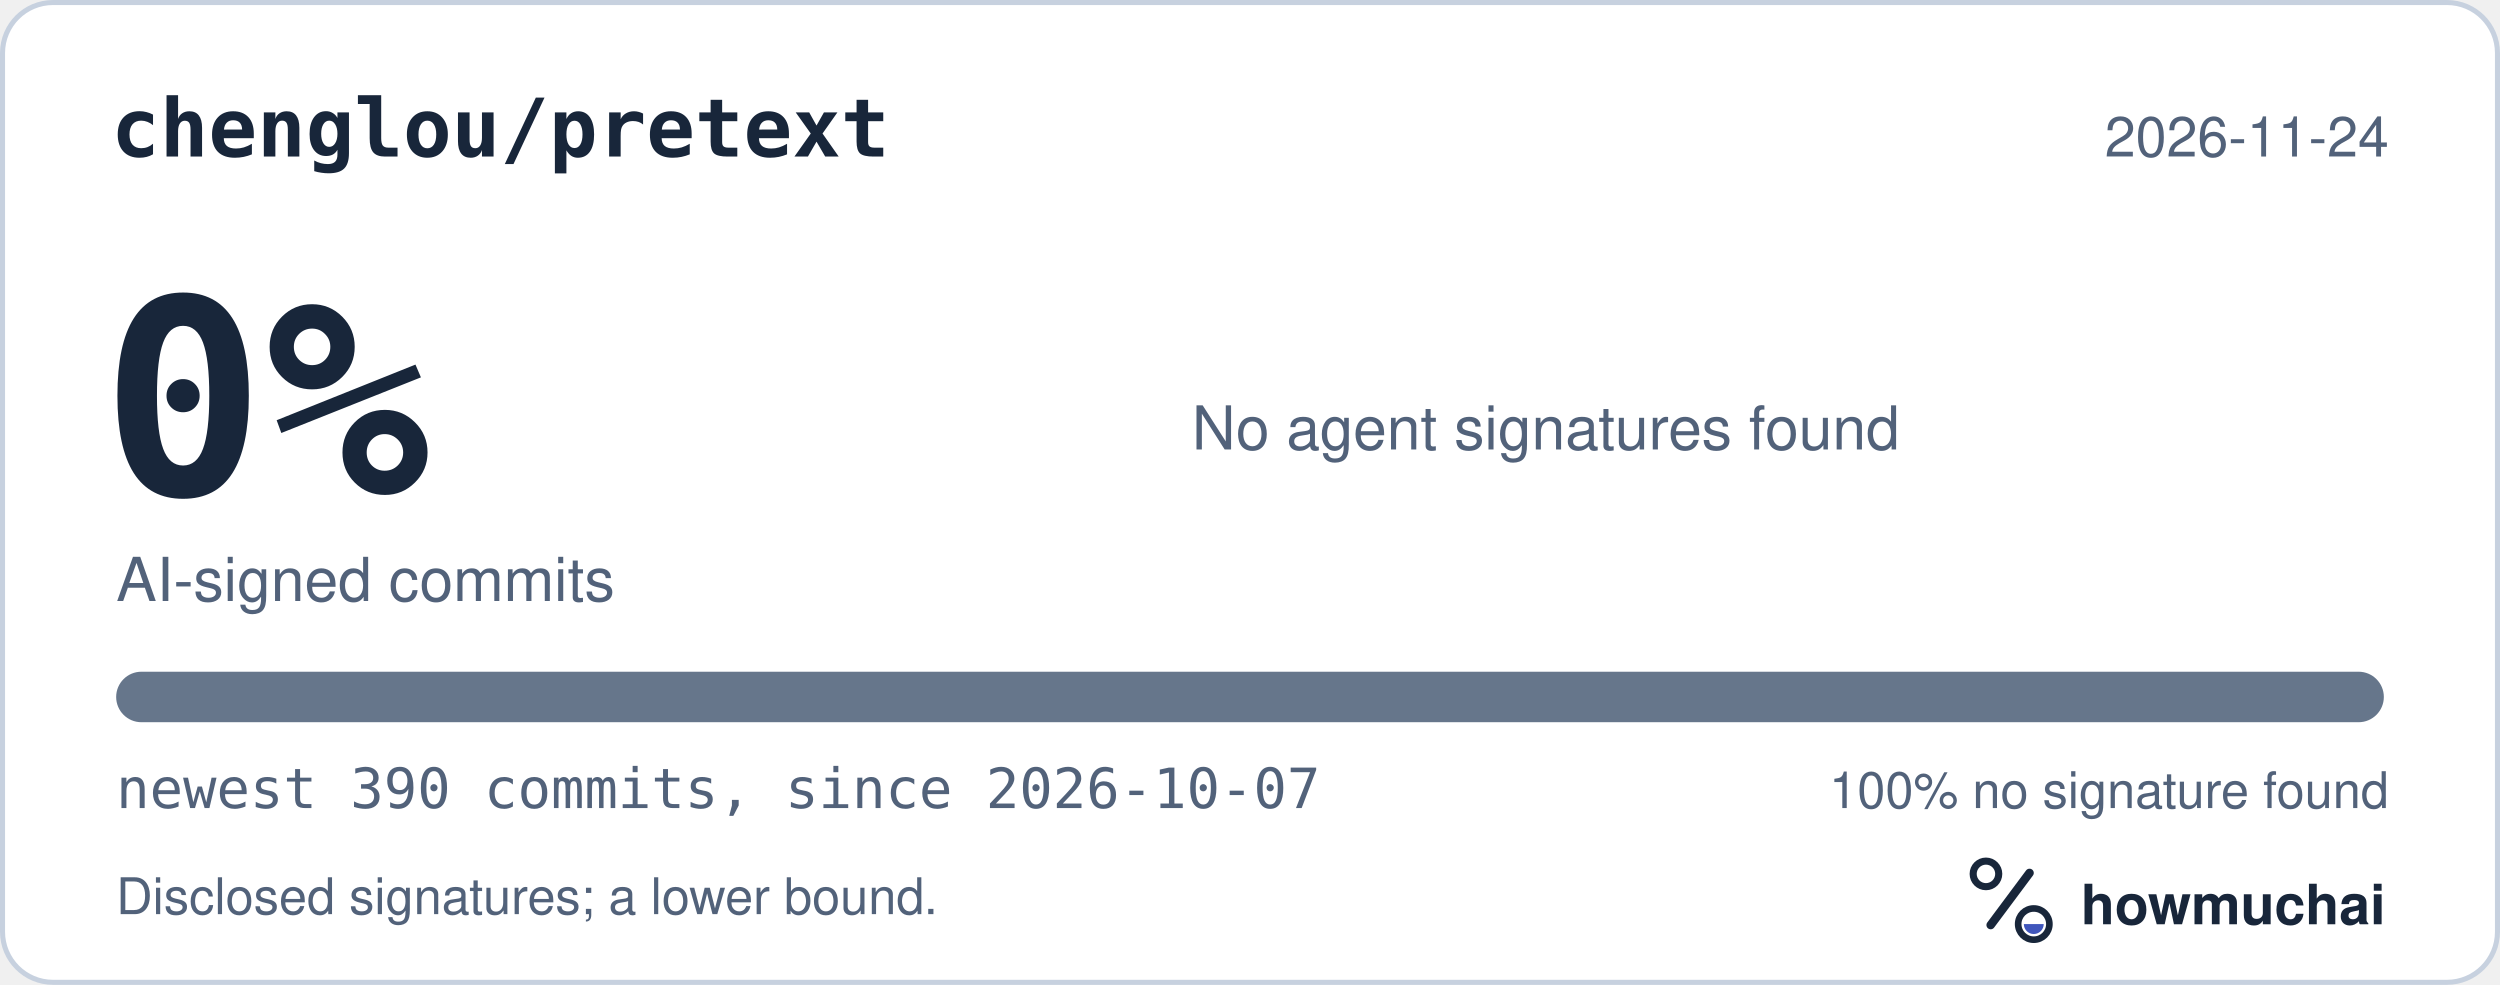
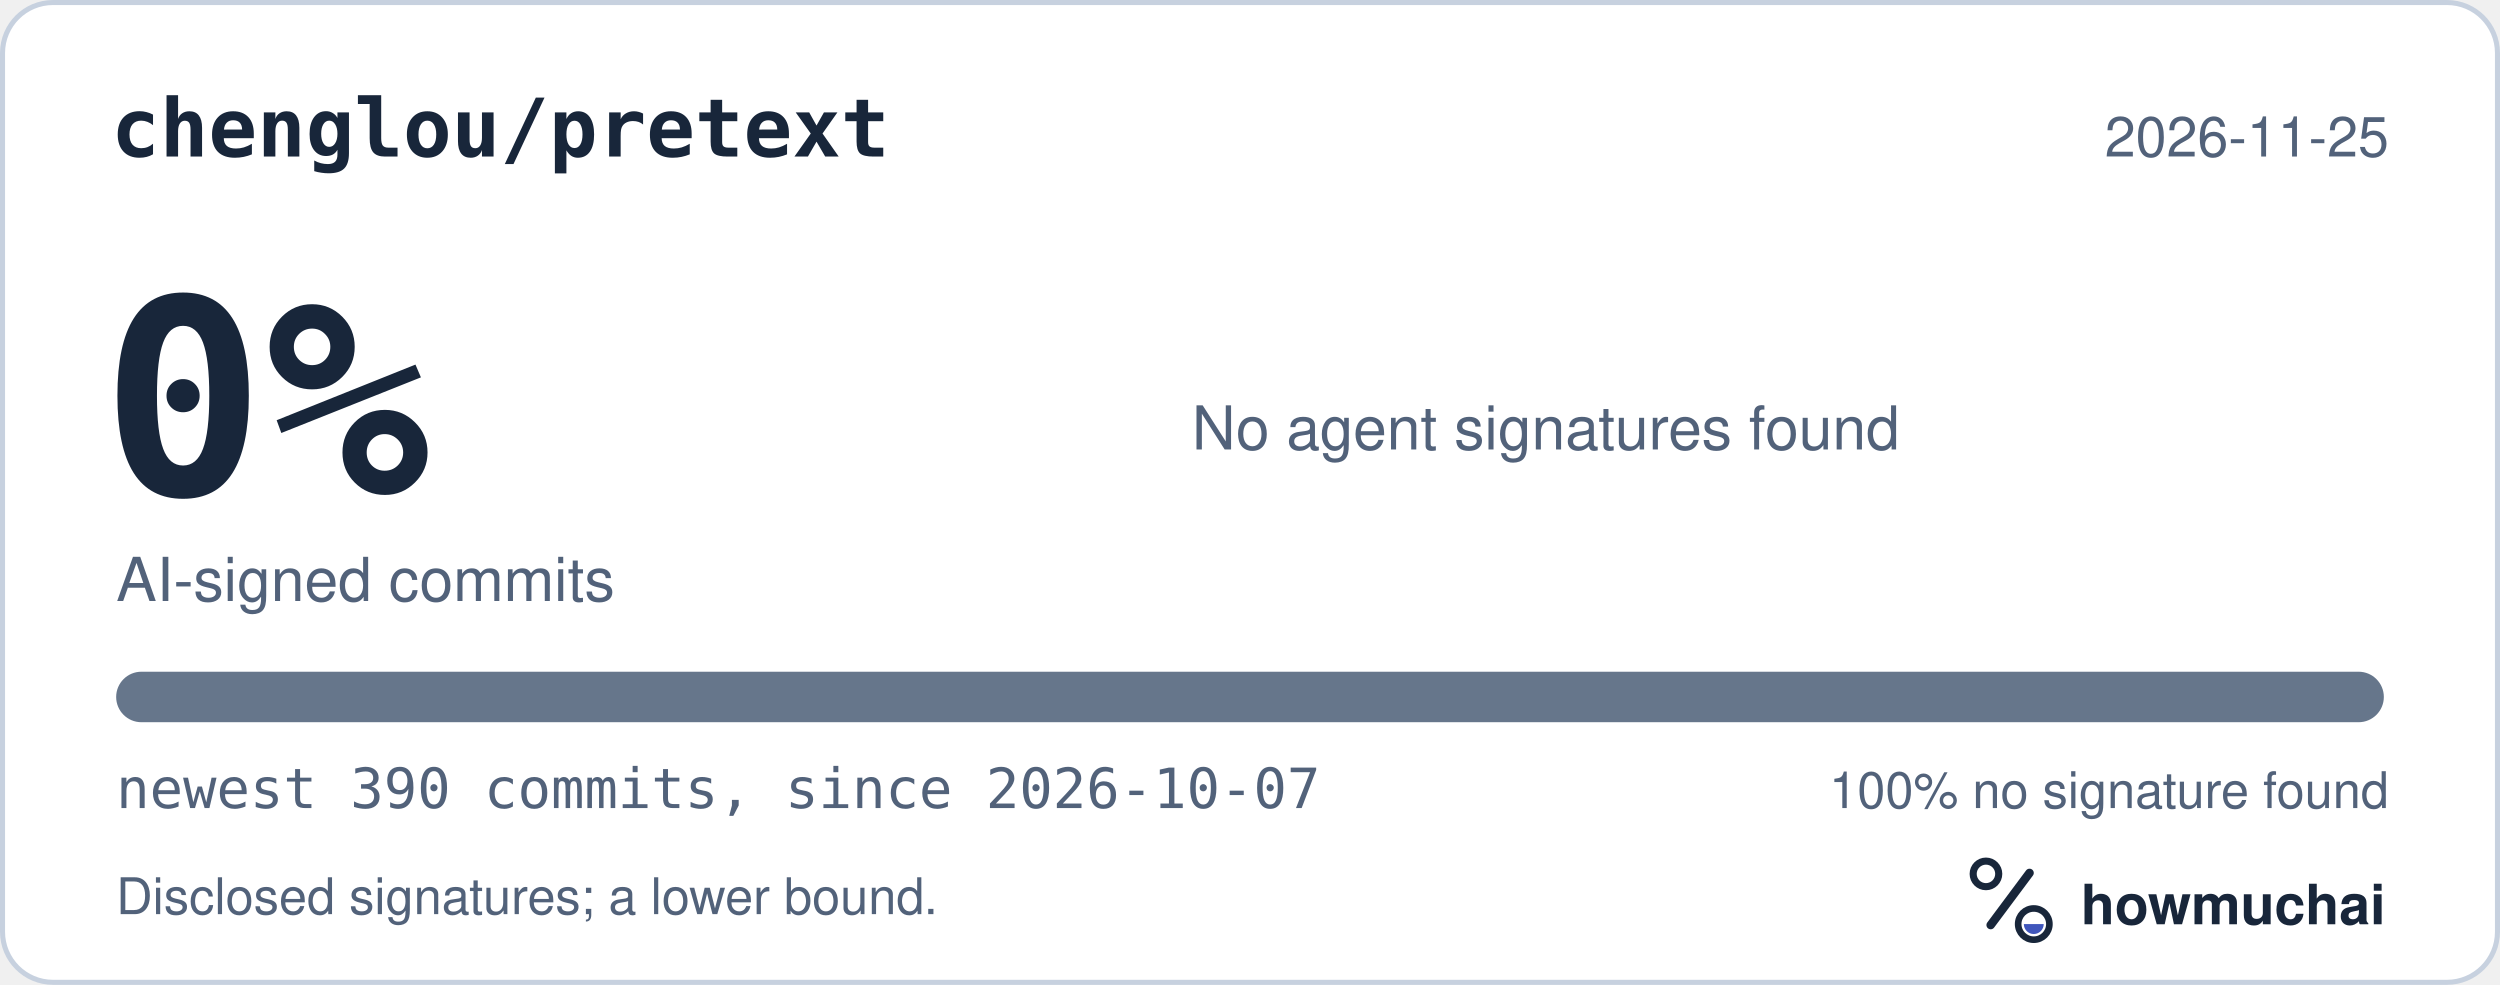
<svg xmlns="http://www.w3.org/2000/svg" width="495" height="195" viewBox="0 0 495 195" role="img" aria-labelledby="hm-t hm-d">
  <rect x="0.5" y="0.5" width="494" height="194" rx="10" fill="#FFFFFF" stroke="#C7D1DF" />
  <text x="22" y="31" fill="#18263A" font-family="ui-monospace, SF Mono, Menlo, Consolas, IBM Plex Mono, monospace" font-size="16" font-weight="600">chenglou/pretext</text>
-   <text x="473" y="31" fill="#52627A" font-family="-apple-system, BlinkMacSystemFont, Segoe UI, Helvetica, Arial, Fira Sans, sans-serif" font-size="11" text-anchor="end">2026-11-24</text>
+   <text x="473" y="31" fill="#52627A" font-family="-apple-system, BlinkMacSystemFont, Segoe UI, Helvetica, Arial, Fira Sans, sans-serif" font-size="11" text-anchor="end">2026-11-25</text>
  <text x="20" y="98" fill="#18263A" font-family="ui-monospace, SF Mono, Menlo, Consolas, IBM Plex Mono, monospace" font-size="54" font-weight="700">0%</text>
  <text x="23" y="119" fill="#52627A" font-family="-apple-system, BlinkMacSystemFont, Segoe UI, Helvetica, Arial, Fira Sans, sans-serif" font-size="12">AI-signed commits</text>
  <text x="236" y="89" fill="#52627A" font-family="-apple-system, BlinkMacSystemFont, Segoe UI, Helvetica, Arial, Fira Sans, sans-serif" font-size="12">No agent signatures found</text>
  <defs>
    <clipPath id="hm-bar">
      <rect x="23" y="133" width="449" height="10" rx="5" />
    </clipPath>
  </defs>
  <rect x="23" y="133" width="449" height="10" rx="5" fill="#66768B" />
  <g clip-path="url(#hm-bar)" />
  <text x="23" y="160" fill="#52627A" font-family="ui-monospace, SF Mono, Menlo, Consolas, IBM Plex Mono, monospace" font-size="11">newest 390 commits, since 2026-10-07</text>
  <text x="473" y="160" fill="#52627A" font-family="-apple-system, BlinkMacSystemFont, Segoe UI, Helvetica, Arial, Fira Sans, sans-serif" font-size="10" text-anchor="end">100% no signature found</text>
  <text x="23" y="181" fill="#52627A" font-family="-apple-system, BlinkMacSystemFont, Segoe UI, Helvetica, Arial, Fira Sans, sans-serif" font-size="10">Disclosed signatures; a lower bound.</text>
  <g transform="translate(386 166) scale(0.046875)">
    <circle cx="154" cy="150" r="54" fill="none" stroke="#18263A" stroke-width="30" />
    <path d="M174 366 338 146" fill="none" stroke="#18263A" stroke-width="36" stroke-linecap="round" />
    <circle cx="356" cy="362" r="66" fill="none" stroke="#18263A" stroke-width="28" />
    <path d="M314 362a42 42 0 0 0 84 0Z" fill="#4056BC" />
  </g>
  <text x="412" y="183" fill="#18263A" font-family="-apple-system, BlinkMacSystemFont, Segoe UI, Helvetica, Arial, Fira Sans, sans-serif" font-size="11" font-weight="650">howmuchai</text>
</svg>
